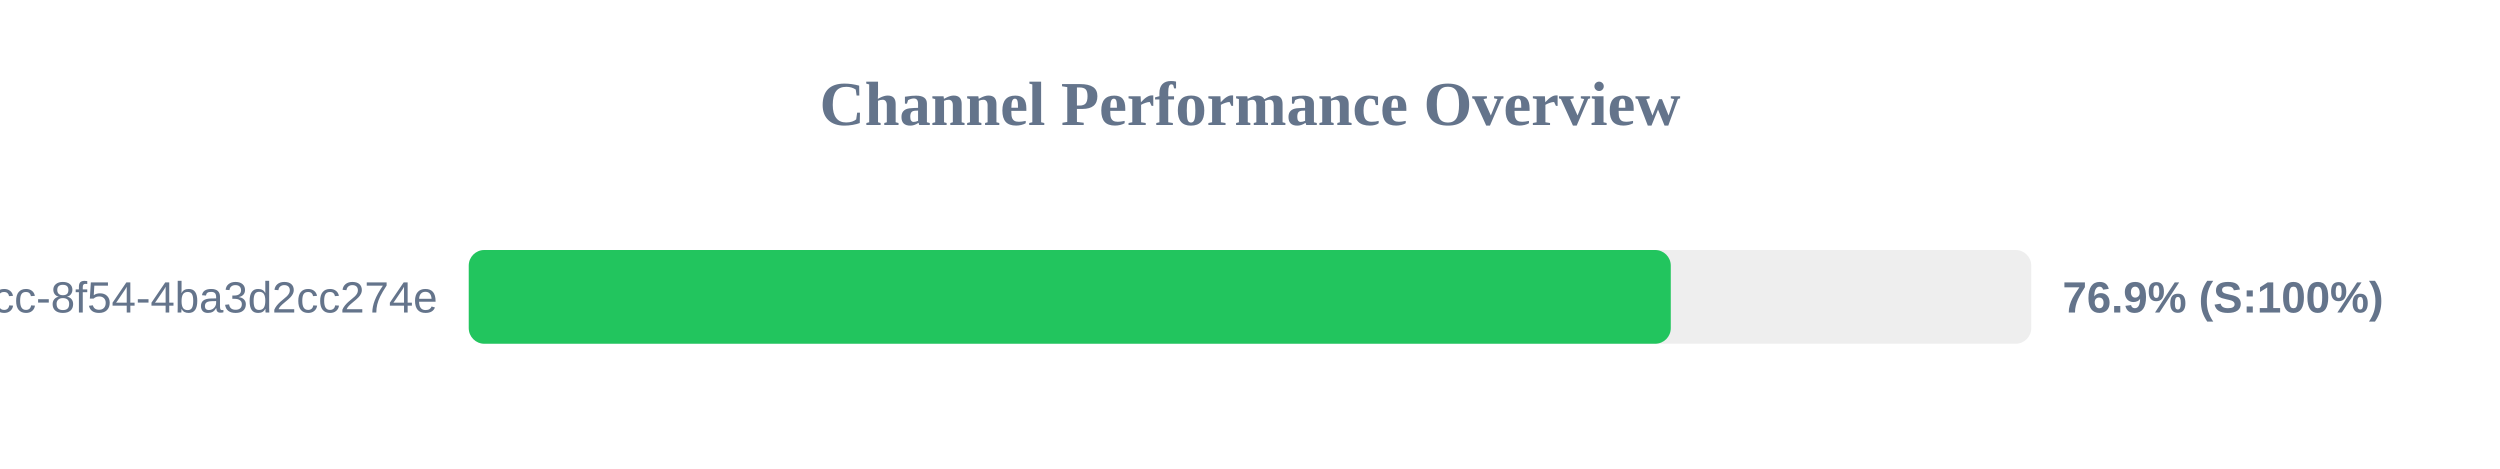
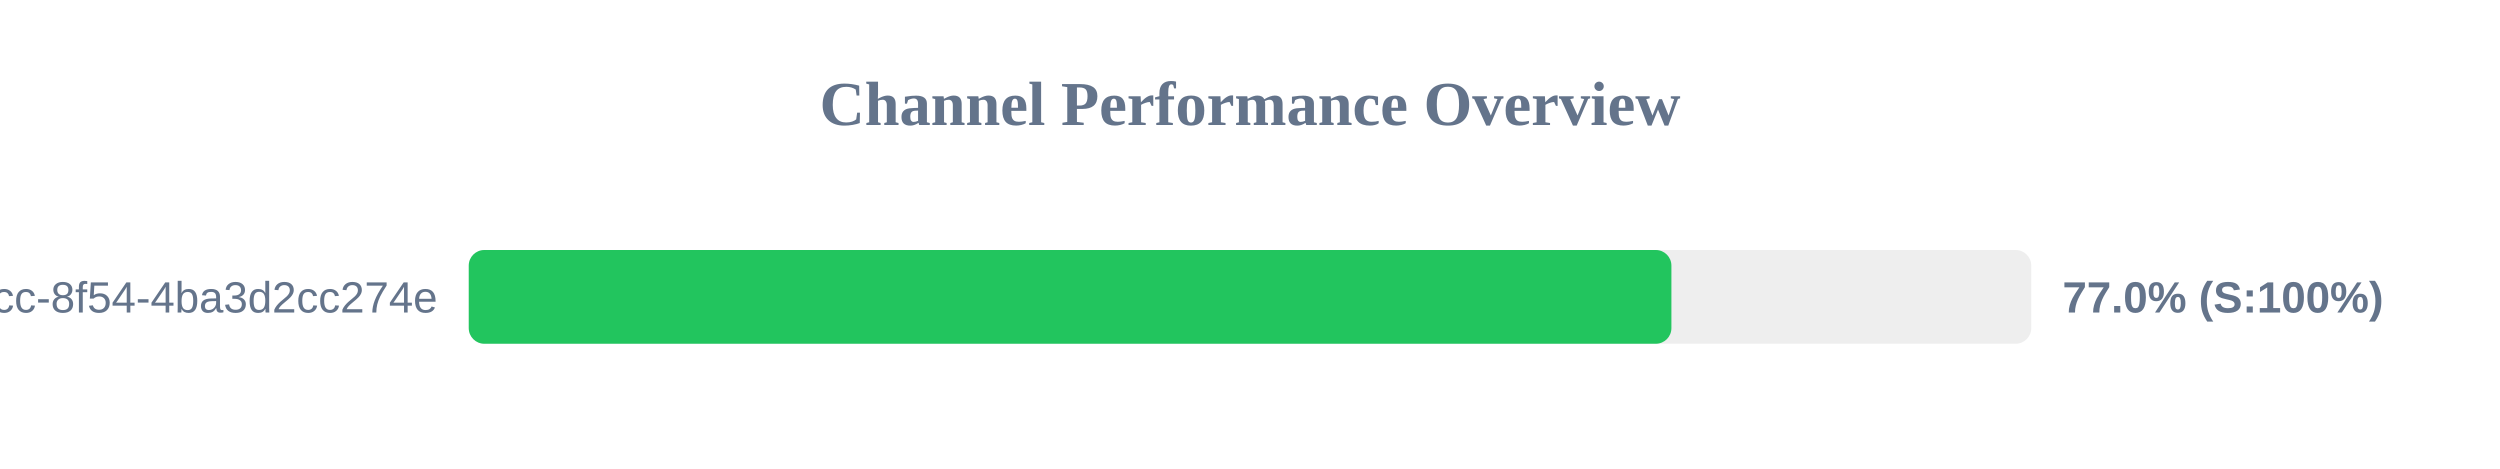
<svg xmlns="http://www.w3.org/2000/svg" width="800" height="150" version="1.1">
  <style>
        .row { font: 14px Arial; fill: #64748b; }
        .score { font: bold 14px Arial; fill: #64748b; }
    </style>
  <text x="400" y="40" text-anchor="middle" font-size="20px" font-weight="bold" fill="#64748b">Channel Performance Overview</text>
  <rect x="150" y="80" width="500" height="30" fill="#eee" rx="5" />
-   <rect x="150" y="80" width="384.65" height="30" fill="#22c55e" rx="5" />
+   <rect x="150" y="80" width="384.85" height="30" fill="#22c55e" rx="5" />
  <text x="140" y="100" text-anchor="end" class="row">?uuid=45cc0b3a-0adb-4dcc-8f54-4ba3d2cc274e</text>
-   <text x="660" y="100" text-anchor="start" class="score">76.9% (S:100%)</text>
+   <text x="660" y="100" text-anchor="start" class="score">77.0% (S:100%)</text>
</svg>
